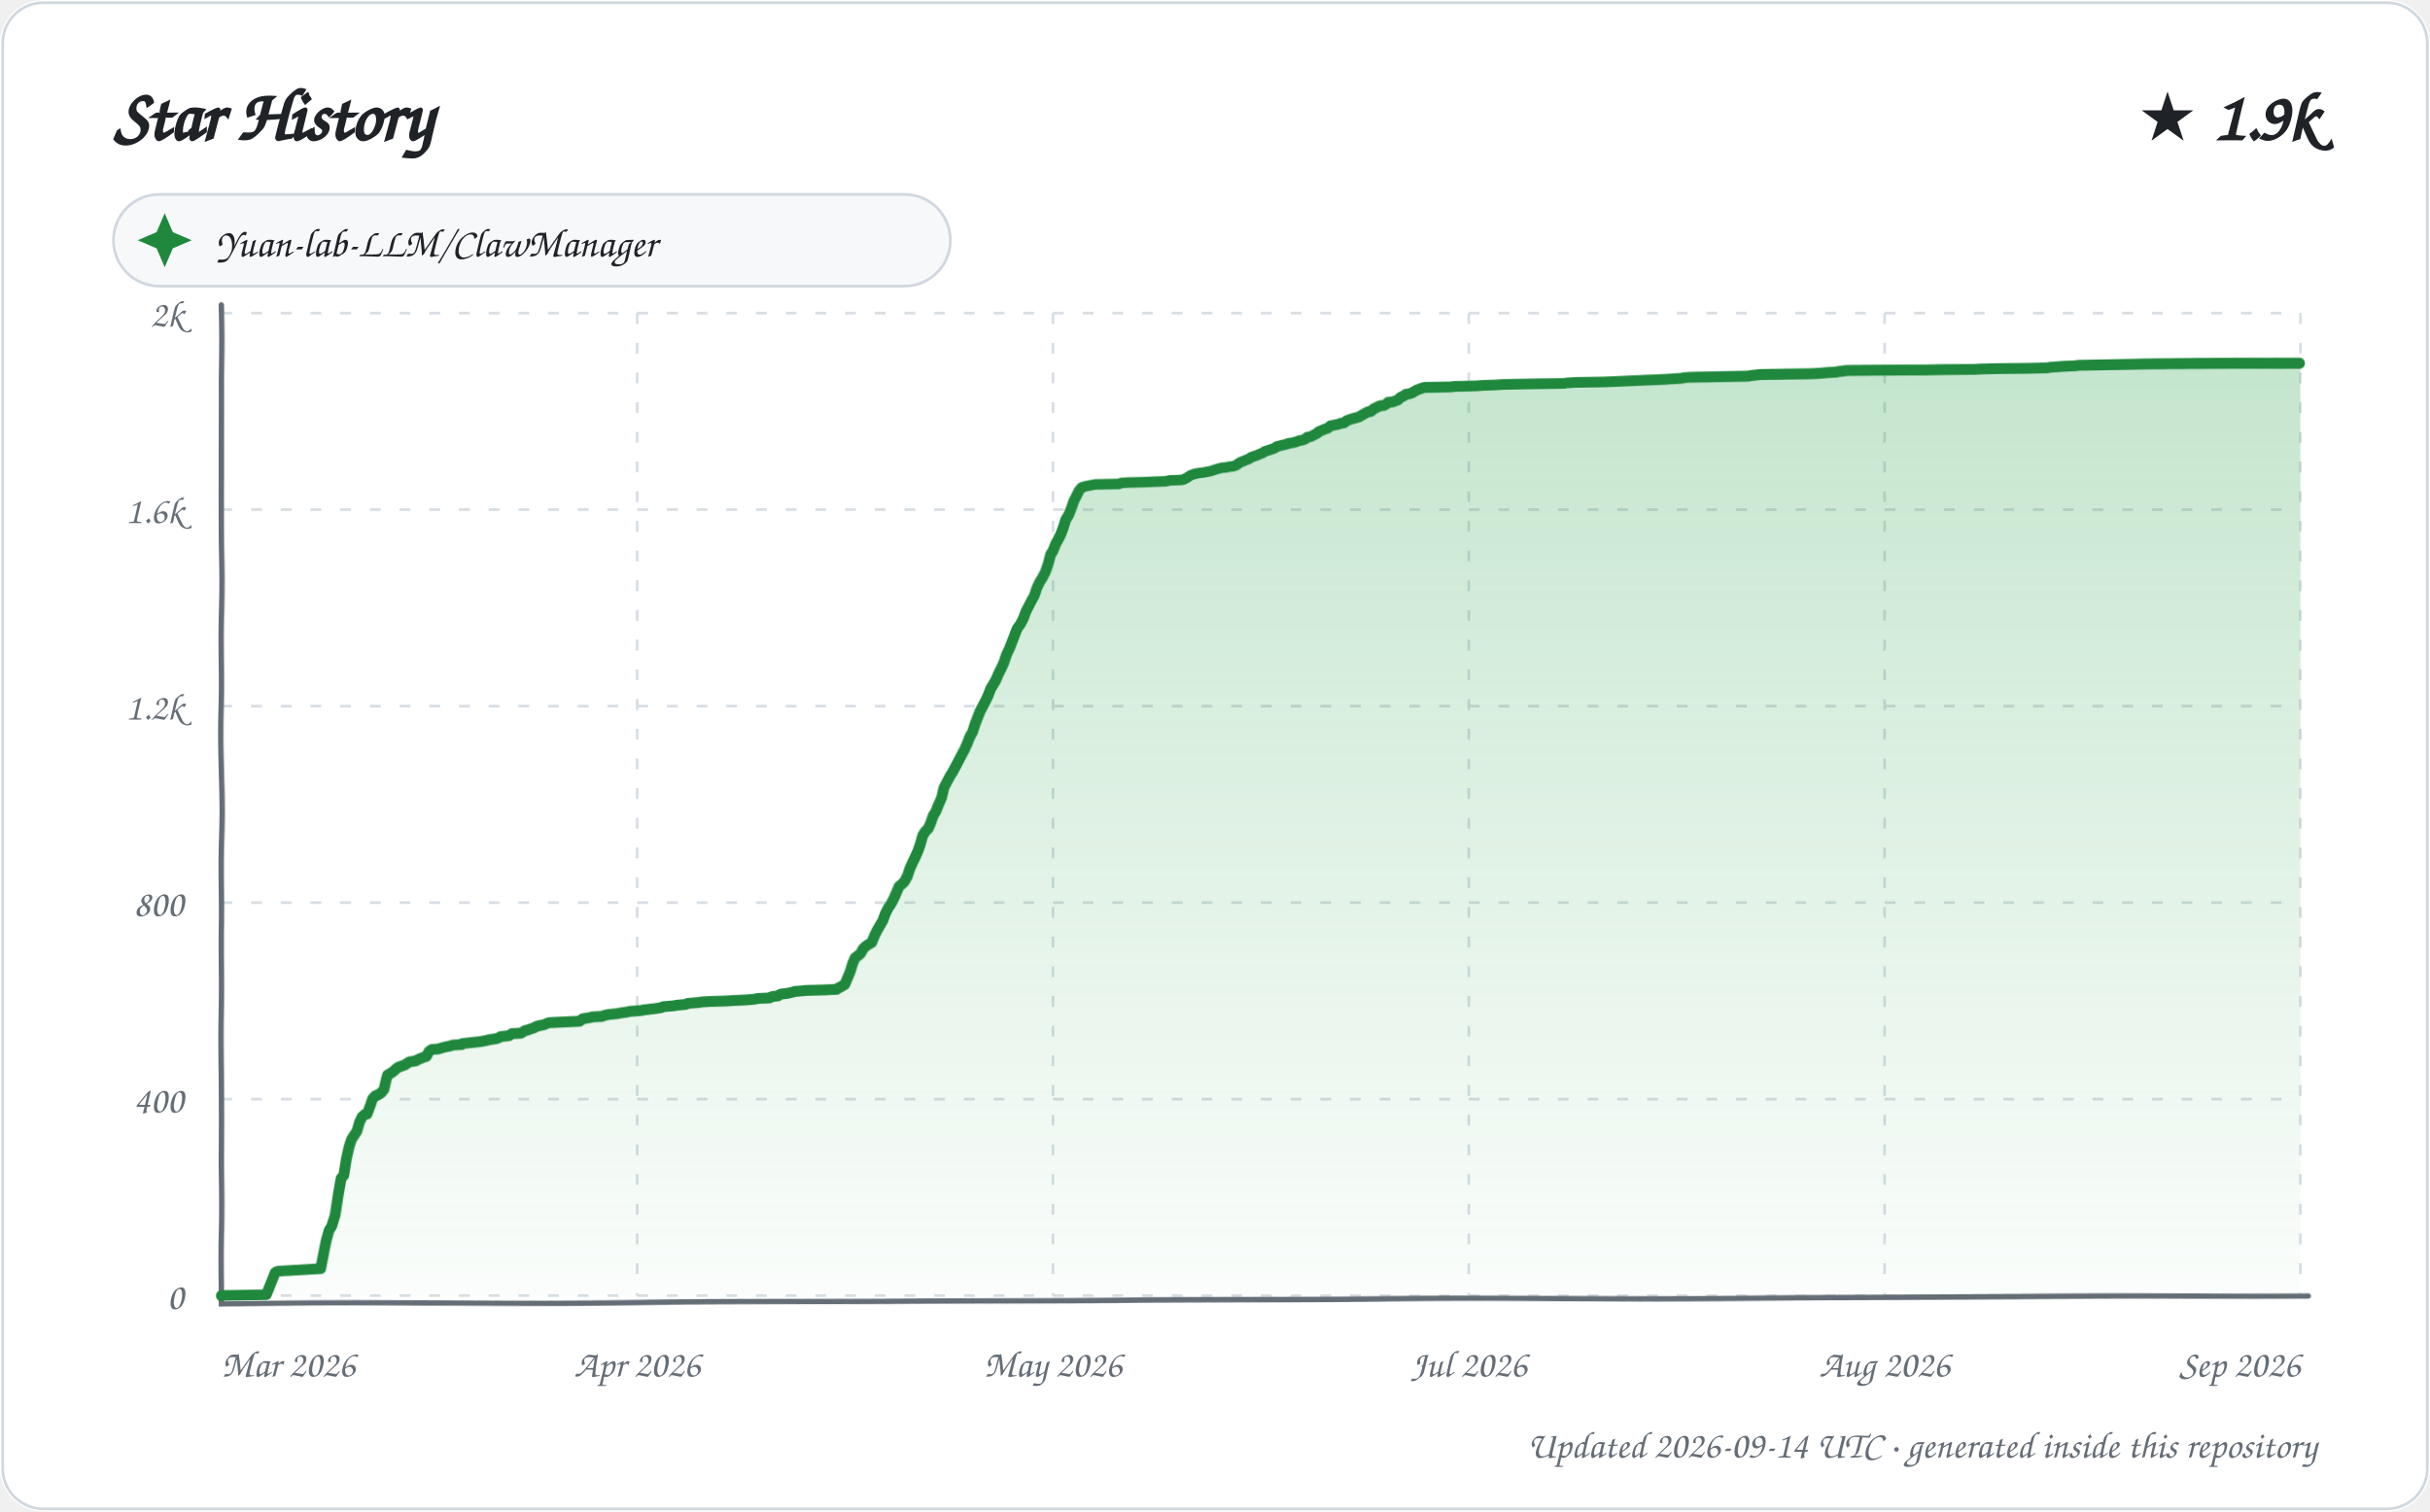
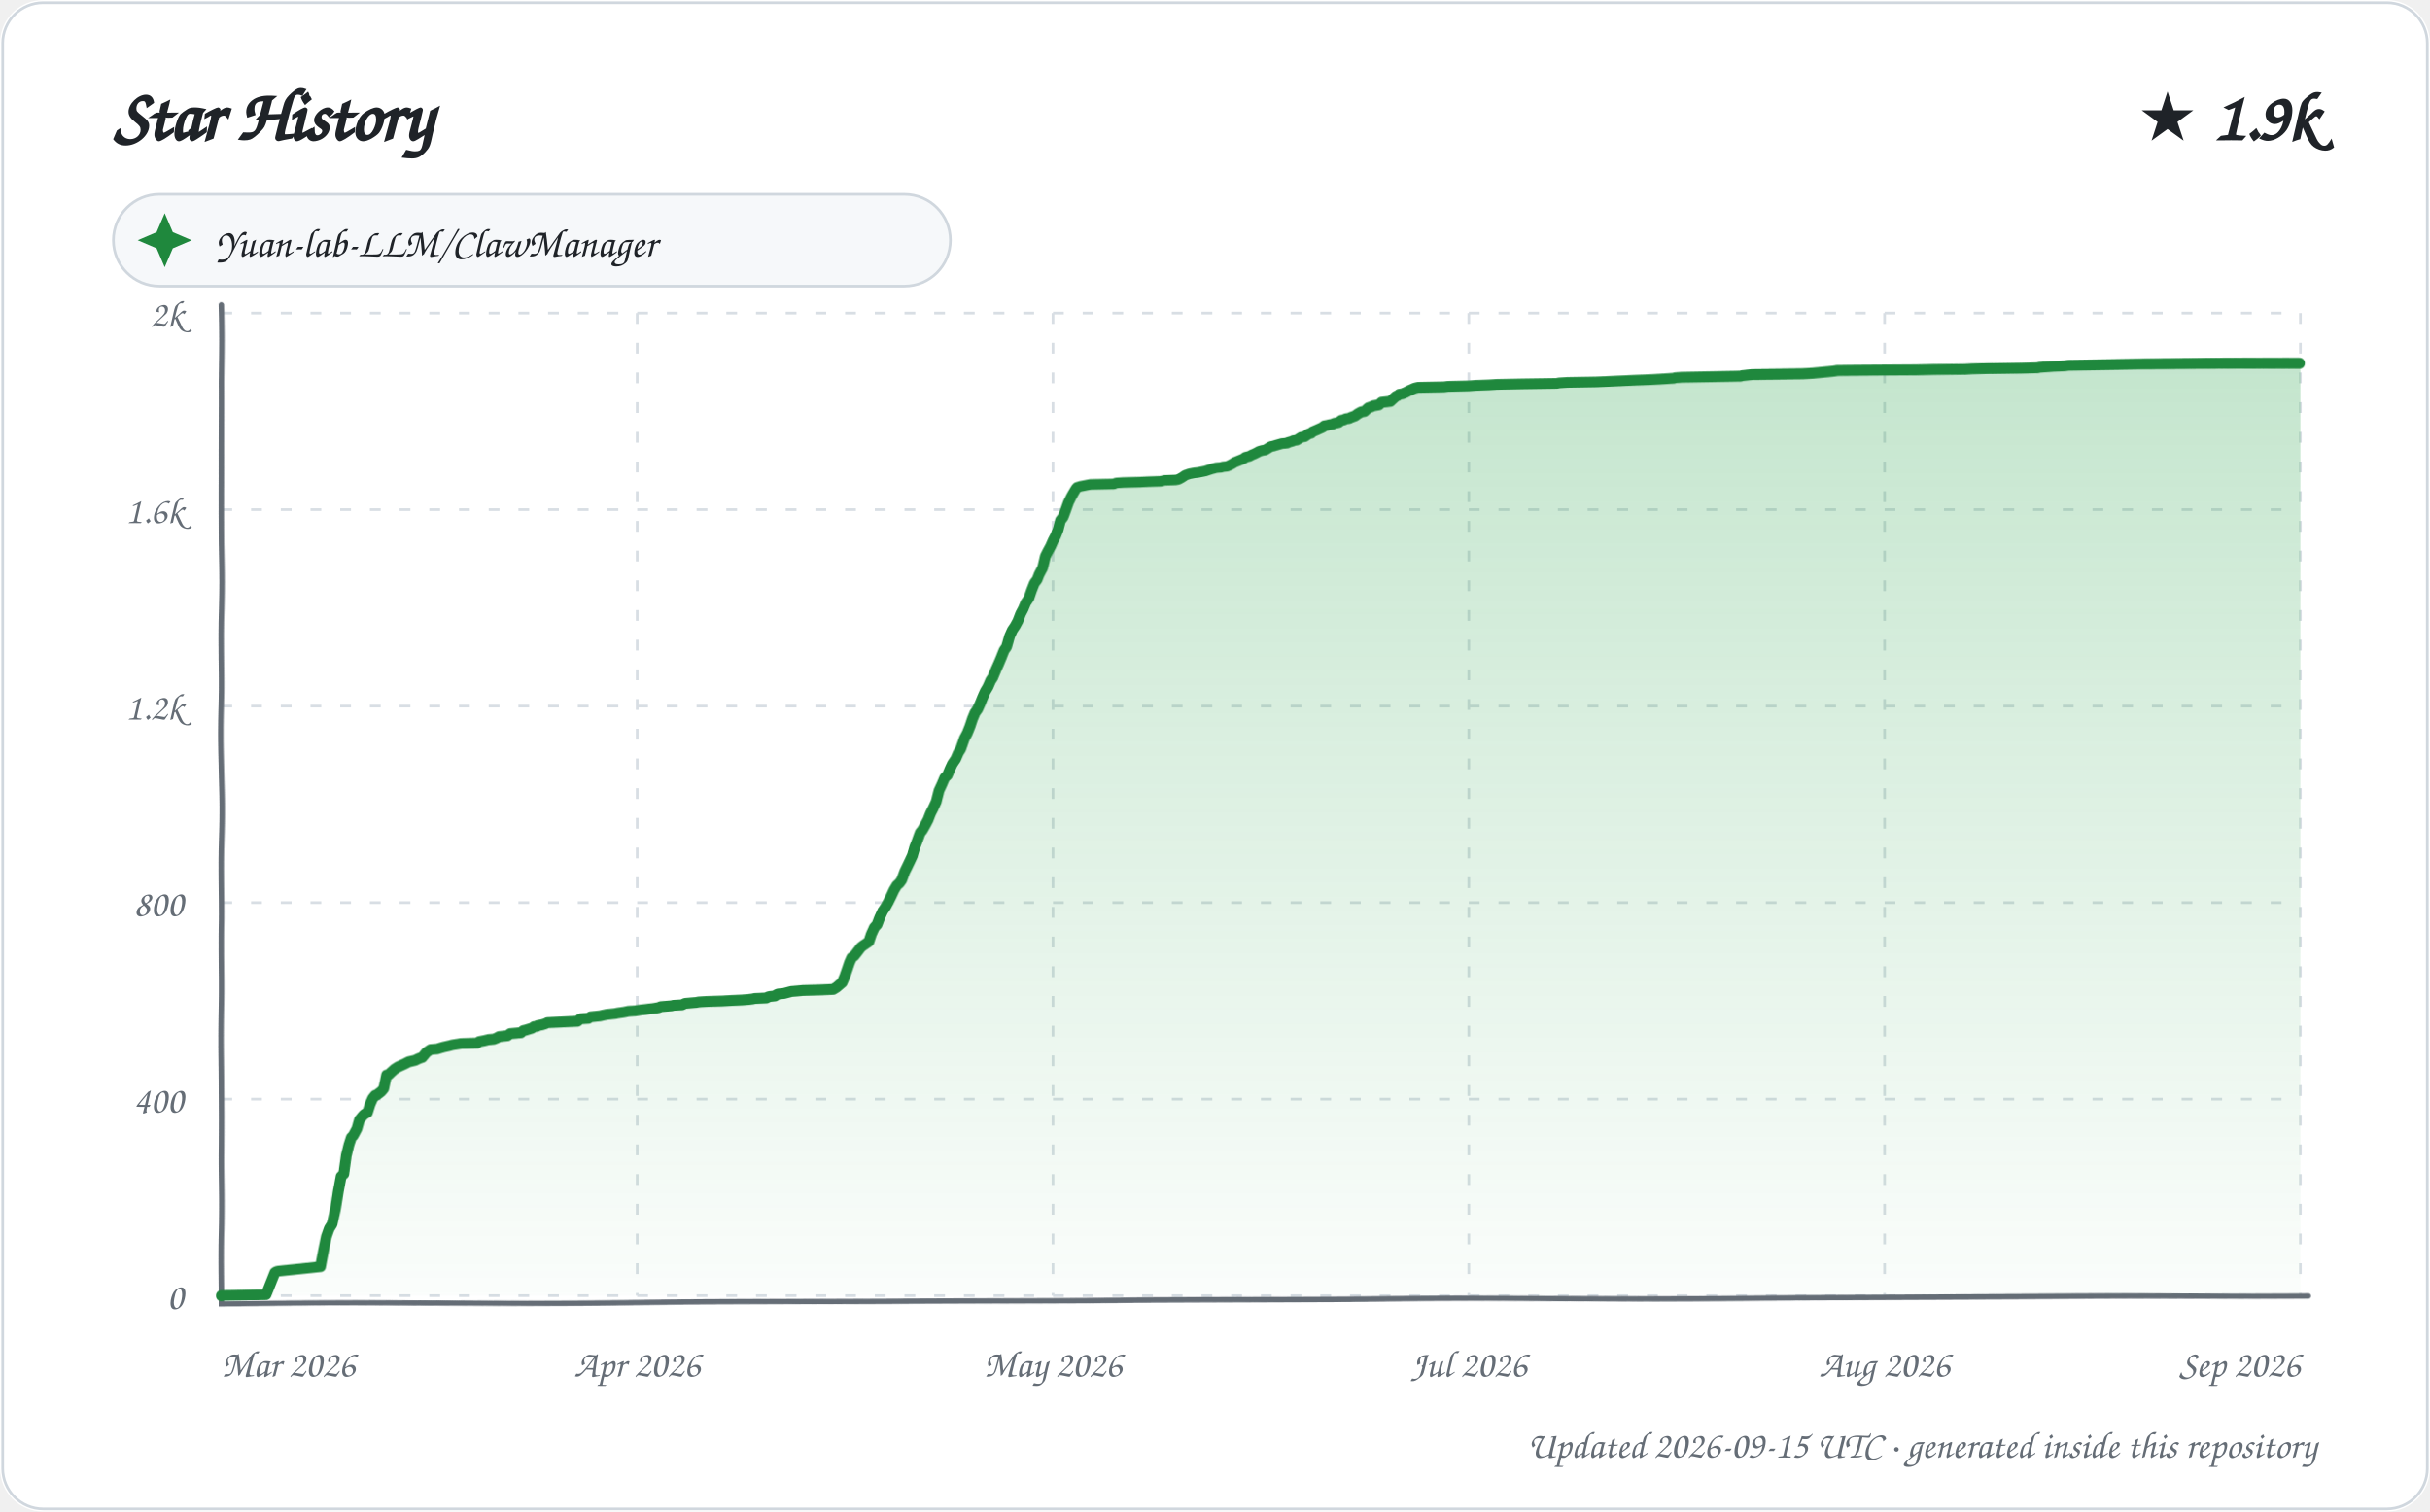
<svg xmlns="http://www.w3.org/2000/svg" width="900" height="560" viewBox="0 0 900 560" role="img" aria-labelledby="title description">
  <defs>
    <linearGradient id="area" x1="0" y1="0" x2="0" y2="1">
      <stop offset="0%" stop-color="#2da44e" stop-opacity="0.28" />
      <stop offset="100%" stop-color="#2da44e" stop-opacity="0.02" />
    </linearGradient>
    <filter id="sketch" x="-3%" y="-3%" width="106%" height="106%">
      <feTurbulence type="fractalNoise" baseFrequency="0.012 0.035" numOctaves="1" seed="23" result="noise" />
      <feDisplacementMap in="SourceGraphic" in2="noise" scale="1.35" xChannelSelector="R" yChannelSelector="G" />
    </filter>
    <style>
      text { font-family: "Comic Sans MS", "Segoe Print", "Bradley Hand", ui-rounded, cursive; fill: #1f2328; }
      .tick { font-size: 14px; fill: #656d76; }
      .empty { font-size: 21px; fill: #656d76; }
    </style>
  </defs>
  <rect width="900" height="560" rx="16" fill="#ffffff" />
  <rect x="1" y="1" width="898" height="558" rx="15" fill="none" stroke="#d0d7de" />
  <text x="42" y="52" font-size="27" font-weight="700">Star History</text>
  <text x="858" y="52" text-anchor="end" font-size="25" font-weight="700">★ 1.9k</text>
  <g transform="translate(42 72)">
    <rect width="310" height="34" rx="17" fill="#f6f8fa" stroke="#d0d7de" />
    <path d="M 19 7 L 22 14 L 29 17 L 22 20 L 19 27 L 16 20 L 9 17 L 16 14 Z" fill="#1f883d" />
    <text x="38" y="23" font-size="15">Yuan-lab-LLM/ClawManager</text>
  </g>
  <g>
    <path d="M 82 480.00 L 852 480.00" stroke="#d8dee4" stroke-width="1" stroke-dasharray="4 7" />
    <text x="68" y="485.00" text-anchor="end" class="tick">0</text>
    <path d="M 82 407.20 L 852 407.20" stroke="#d8dee4" stroke-width="1" stroke-dasharray="4 7" />
    <text x="68" y="412.20" text-anchor="end" class="tick">400</text>
    <path d="M 82 334.40 L 852 334.40" stroke="#d8dee4" stroke-width="1" stroke-dasharray="4 7" />
    <text x="68" y="339.40" text-anchor="end" class="tick">800</text>
    <path d="M 82 261.60 L 852 261.60" stroke="#d8dee4" stroke-width="1" stroke-dasharray="4 7" />
    <text x="68" y="266.60" text-anchor="end" class="tick">1.2k</text>
    <path d="M 82 188.80 L 852 188.80" stroke="#d8dee4" stroke-width="1" stroke-dasharray="4 7" />
    <text x="68" y="193.80" text-anchor="end" class="tick">1.6k</text>
    <path d="M 82 116.00 L 852 116.00" stroke="#d8dee4" stroke-width="1" stroke-dasharray="4 7" />
    <text x="68" y="121.00" text-anchor="end" class="tick">2k</text>
    <path d="M 82.00 116 L 82.00 480" stroke="#d8dee4" stroke-width="1" stroke-dasharray="4 7" />
    <text x="82.00" y="510" text-anchor="start" class="tick">Mar 2026</text>
    <path d="M 236.00 116 L 236.00 480" stroke="#d8dee4" stroke-width="1" stroke-dasharray="4 7" />
    <text x="236.00" y="510" text-anchor="middle" class="tick">Apr 2026</text>
    <path d="M 390.00 116 L 390.00 480" stroke="#d8dee4" stroke-width="1" stroke-dasharray="4 7" />
    <text x="390.00" y="510" text-anchor="middle" class="tick">May 2026</text>
    <path d="M 544.00 116 L 544.00 480" stroke="#d8dee4" stroke-width="1" stroke-dasharray="4 7" />
    <text x="544.00" y="510" text-anchor="middle" class="tick">Jul 2026</text>
    <path d="M 698.00 116 L 698.00 480" stroke="#d8dee4" stroke-width="1" stroke-dasharray="4 7" />
    <text x="698.00" y="510" text-anchor="middle" class="tick">Aug 2026</text>
    <path d="M 852.00 116 L 852.00 480" stroke="#d8dee4" stroke-width="1" stroke-dasharray="4 7" />
    <text x="852.00" y="510" text-anchor="end" class="tick">Sep 2026</text>
    <path d="M 82 113 L 82 483 L 855 480" fill="none" stroke="#656d76" stroke-width="2" stroke-linecap="round" filter="url(#sketch)" />
-     <path d="M 82.00 480.00 L 82.00 479.82 L 98.59 479.64 L 101.99 471.26 L 102.56 470.90 L 103.38 470.72 L 118.95 469.81 L 119.98 464.53 L 120.97 459.25 L 121.95 455.61 L 122.80 454.34 L 123.98 450.33 L 124.97 442.69 L 126.00 436.68 L 126.97 435.59 L 127.98 429.40 L 128.97 425.04 L 129.93 422.12 L 130.87 420.67 L 131.99 419.03 L 132.95 415.75 L 133.91 413.75 L 134.97 412.84 L 135.82 412.66 L 136.98 409.57 L 137.77 407.20 L 138.73 406.11 L 139.64 405.74 L 140.92 405.02 L 141.99 403.74 L 142.87 399.92 L 143.27 398.46 L 144.84 397.55 L 145.80 396.83 L 146.55 396.10 L 147.38 395.55 L 149.90 394.64 L 150.92 393.91 L 151.64 393.55 L 153.92 393.19 L 154.45 392.82 L 155.72 392.28 L 156.69 391.91 L 157.82 391.55 L 158.79 389.73 L 159.85 389.00 L 162.27 388.82 L 163.43 388.45 L 164.72 388.09 L 166.56 387.73 L 167.77 387.36 L 170.97 387.18 L 171.16 386.82 L 177.95 386.09 L 179.90 385.72 L 181.38 385.36 L 183.83 385.00 L 184.83 384.63 L 185.35 384.27 L 188.56 383.90 L 189.51 383.18 L 192.94 382.99 L 193.86 382.45 L 194.38 382.08 L 195.21 381.90 L 197.89 380.99 L 198.40 380.63 L 199.69 380.26 L 201.50 379.90 L 202.79 379.35 L 203.43 379.17 L 214.62 378.63 L 215.87 377.72 L 218.96 377.17 L 219.55 376.99 L 222.93 376.81 L 223.81 376.44 L 225.45 376.08 L 228.74 375.71 L 229.53 375.53 L 231.95 375.17 L 233.64 374.80 L 236.16 374.62 L 237.90 374.44 L 238.29 374.26 L 239.93 374.08 L 241.27 373.89 L 242.78 373.71 L 244.86 373.35 L 245.69 372.98 L 249.70 372.62 L 250.41 372.44 L 253.99 372.07 L 254.68 371.71 L 258.78 371.35 L 259.78 371.16 L 262.67 370.98 L 268.44 370.80 L 271.48 370.62 L 275.66 370.44 L 278.14 370.25 L 279.71 370.07 L 280.44 369.89 L 284.80 369.71 L 285.44 369.34 L 286.14 369.16 L 287.97 368.98 L 288.75 368.43 L 289.31 368.25 L 291.30 368.07 L 293.71 367.52 L 294.17 367.34 L 296.42 367.16 L 298.47 366.98 L 305.43 366.80 L 309.82 366.61 L 310.56 366.07 L 311.06 365.89 L 312.95 364.79 L 313.93 362.61 L 315.00 360.24 L 315.98 357.15 L 316.93 354.97 L 317.93 354.24 L 318.97 353.33 L 319.94 351.51 L 320.91 350.60 L 321.74 350.05 L 323.00 349.32 L 323.98 346.78 L 324.92 344.77 L 325.94 342.95 L 326.98 341.13 L 327.93 338.40 L 328.98 336.22 L 329.83 334.95 L 330.94 332.76 L 331.92 330.40 L 332.81 328.21 L 333.92 327.30 L 334.82 326.39 L 335.93 324.39 L 336.94 321.48 L 338.00 319.29 L 338.85 317.66 L 339.98 315.29 L 340.93 312.74 L 341.88 309.65 L 342.97 308.01 L 343.95 307.10 L 344.82 305.28 L 345.94 302.19 L 346.87 300.73 L 347.89 298.18 L 348.97 295.63 L 349.80 291.81 L 350.99 289.45 L 351.91 287.63 L 352.92 285.99 L 353.96 283.99 L 354.90 282.17 L 355.96 279.98 L 356.92 278.16 L 357.96 275.80 L 358.90 273.25 L 359.98 271.25 L 360.91 268.33 L 361.98 265.60 L 362.88 263.42 L 363.87 261.60 L 364.95 259.60 L 365.94 257.60 L 366.96 255.05 L 367.87 253.59 L 368.87 251.95 L 369.93 249.59 L 370.87 247.77 L 371.98 245.40 L 372.94 242.49 L 373.90 240.49 L 374.93 237.76 L 376.00 234.85 L 376.79 232.84 L 377.84 231.39 L 378.98 229.20 L 379.91 226.66 L 380.97 224.47 L 381.88 222.65 L 382.99 220.65 L 383.91 217.74 L 384.91 215.55 L 385.92 213.92 L 386.96 211.91 L 387.93 209.18 L 388.98 205.36 L 389.83 204.09 L 390.87 201.54 L 391.84 199.90 L 392.90 197.90 L 393.92 195.35 L 394.77 192.80 L 395.92 190.98 L 396.83 188.80 L 397.86 185.89 L 398.70 184.25 L 399.84 181.88 L 400.80 180.79 L 401.98 180.43 L 405.69 179.70 L 414.54 179.52 L 415.34 179.15 L 417.99 178.97 L 424.16 178.79 L 427.31 178.61 L 431.98 178.43 L 433.52 178.06 L 437.67 177.88 L 438.63 177.70 L 439.96 176.97 L 440.75 176.42 L 441.25 176.06 L 442.81 175.51 L 444.62 175.15 L 446.15 174.97 L 448.74 174.42 L 450.86 173.69 L 452.81 173.15 L 454.78 172.97 L 455.16 172.78 L 456.86 172.60 L 457.97 172.24 L 459.00 171.51 L 459.48 171.15 L 461.64 170.24 L 462.95 169.69 L 463.63 169.14 L 464.21 168.96 L 465.77 168.42 L 466.97 167.87 L 467.90 167.51 L 468.65 166.96 L 469.84 166.60 L 471.97 165.87 L 472.93 165.32 L 473.06 165.14 L 474.56 164.78 L 476.88 164.23 L 477.10 164.05 L 479.26 163.68 L 480.47 163.32 L 481.36 162.96 L 482.63 162.77 L 483.75 162.23 L 484.33 161.68 L 485.54 161.50 L 486.95 160.77 L 487.97 160.23 L 488.48 159.68 L 489.81 159.13 L 490.61 158.77 L 491.78 158.41 L 492.86 157.50 L 493.96 157.31 L 494.66 157.13 L 495.72 156.95 L 496.57 156.59 L 497.88 156.40 L 498.79 155.68 L 499.16 155.49 L 500.78 154.95 L 502.81 154.40 L 503.45 154.22 L 504.98 153.31 L 505.63 152.95 L 506.68 152.40 L 507.78 152.22 L 508.81 151.31 L 509.95 150.76 L 510.68 150.40 L 511.04 150.22 L 512.61 150.03 L 513.84 149.31 L 514.13 148.94 L 515.87 148.76 L 517.79 148.03 L 518.70 147.12 L 519.87 146.58 L 520.63 146.03 L 521.79 145.85 L 522.95 145.48 L 523.80 144.94 L 524.81 144.39 L 525.36 144.21 L 526.79 143.66 L 527.65 143.48 L 537.20 143.30 L 538.64 143.12 L 546.41 142.94 L 548.97 142.75 L 553.90 142.57 L 556.84 142.39 L 566.42 142.21 L 579.23 142.03 L 580.29 141.84 L 583.25 141.66 L 593.92 141.48 L 598.12 141.30 L 601.83 141.12 L 609.60 140.75 L 614.10 140.57 L 617.37 140.39 L 622.99 140.02 L 623.45 139.84 L 625.86 139.66 L 636.63 139.48 L 647.69 139.30 L 648.46 139.11 L 651.97 138.75 L 671.06 138.57 L 674.72 138.39 L 676.86 138.20 L 680.40 138.02 L 681.01 137.84 L 682.87 137.66 L 683.93 137.48 L 713.42 137.29 L 719.90 137.11 L 731.45 136.93 L 734.13 136.75 L 740.11 136.57 L 752.29 136.38 L 758.47 136.20 L 759.23 136.02 L 761.72 135.84 L 764.22 135.66 L 768.64 135.47 L 770.03 135.29 L 782.83 135.11 L 795.57 134.93 L 851.79 134.75 L 852.00 134.75 L 852.00 480.00 L 82.00 480.00 Z" fill="url(#area)" />
-     <path d="M 82.00 480.00 L 82.00 479.82 L 98.59 479.64 L 101.99 471.26 L 102.56 470.90 L 103.38 470.72 L 118.95 469.81 L 119.98 464.53 L 120.97 459.25 L 121.95 455.61 L 122.80 454.34 L 123.98 450.33 L 124.97 442.69 L 126.00 436.68 L 126.97 435.59 L 127.98 429.40 L 128.97 425.04 L 129.93 422.12 L 130.87 420.67 L 131.99 419.03 L 132.95 415.75 L 133.91 413.75 L 134.97 412.84 L 135.82 412.66 L 136.98 409.57 L 137.77 407.20 L 138.73 406.11 L 139.64 405.74 L 140.92 405.02 L 141.99 403.74 L 142.87 399.92 L 143.27 398.46 L 144.84 397.55 L 145.80 396.83 L 146.55 396.10 L 147.38 395.55 L 149.90 394.64 L 150.92 393.91 L 151.64 393.55 L 153.92 393.19 L 154.45 392.82 L 155.72 392.28 L 156.69 391.91 L 157.82 391.55 L 158.79 389.73 L 159.85 389.00 L 162.27 388.82 L 163.43 388.45 L 164.72 388.09 L 166.56 387.73 L 167.77 387.36 L 170.97 387.18 L 171.16 386.82 L 177.95 386.09 L 179.90 385.72 L 181.38 385.36 L 183.83 385.00 L 184.83 384.63 L 185.35 384.27 L 188.56 383.90 L 189.51 383.18 L 192.94 382.99 L 193.86 382.45 L 194.38 382.08 L 195.21 381.90 L 197.89 380.99 L 198.40 380.63 L 199.69 380.26 L 201.50 379.90 L 202.79 379.35 L 203.43 379.17 L 214.62 378.63 L 215.87 377.72 L 218.96 377.17 L 219.55 376.99 L 222.93 376.81 L 223.81 376.44 L 225.45 376.08 L 228.74 375.71 L 229.53 375.53 L 231.95 375.17 L 233.64 374.80 L 236.16 374.62 L 237.90 374.44 L 238.29 374.26 L 239.93 374.08 L 241.27 373.89 L 242.78 373.71 L 244.86 373.35 L 245.69 372.98 L 249.70 372.62 L 250.41 372.44 L 253.99 372.07 L 254.68 371.71 L 258.78 371.35 L 259.78 371.16 L 262.67 370.98 L 268.44 370.80 L 271.48 370.62 L 275.66 370.44 L 278.14 370.25 L 279.71 370.07 L 280.44 369.89 L 284.80 369.71 L 285.44 369.34 L 286.14 369.16 L 287.97 368.98 L 288.75 368.43 L 289.31 368.25 L 291.30 368.07 L 293.71 367.52 L 294.17 367.34 L 296.42 367.16 L 298.47 366.98 L 305.43 366.80 L 309.82 366.61 L 310.56 366.07 L 311.06 365.89 L 312.95 364.79 L 313.93 362.61 L 315.00 360.24 L 315.98 357.15 L 316.93 354.97 L 317.93 354.24 L 318.97 353.33 L 319.94 351.51 L 320.91 350.60 L 321.74 350.05 L 323.00 349.32 L 323.98 346.78 L 324.92 344.77 L 325.94 342.95 L 326.98 341.13 L 327.93 338.40 L 328.98 336.22 L 329.83 334.95 L 330.94 332.76 L 331.92 330.40 L 332.81 328.21 L 333.92 327.30 L 334.82 326.39 L 335.93 324.39 L 336.94 321.48 L 338.00 319.29 L 338.85 317.66 L 339.98 315.29 L 340.93 312.74 L 341.88 309.65 L 342.97 308.01 L 343.95 307.10 L 344.82 305.28 L 345.94 302.19 L 346.87 300.73 L 347.89 298.18 L 348.97 295.63 L 349.80 291.81 L 350.99 289.45 L 351.91 287.63 L 352.92 285.99 L 353.96 283.99 L 354.90 282.17 L 355.96 279.98 L 356.92 278.16 L 357.96 275.80 L 358.90 273.25 L 359.98 271.25 L 360.91 268.33 L 361.98 265.60 L 362.88 263.42 L 363.87 261.60 L 364.95 259.60 L 365.94 257.60 L 366.96 255.05 L 367.87 253.59 L 368.87 251.95 L 369.93 249.59 L 370.87 247.77 L 371.98 245.40 L 372.94 242.49 L 373.90 240.49 L 374.93 237.76 L 376.00 234.85 L 376.79 232.84 L 377.84 231.39 L 378.98 229.20 L 379.91 226.66 L 380.97 224.47 L 381.88 222.65 L 382.99 220.65 L 383.91 217.74 L 384.91 215.55 L 385.92 213.92 L 386.96 211.91 L 387.93 209.18 L 388.98 205.36 L 389.83 204.09 L 390.87 201.54 L 391.84 199.90 L 392.90 197.90 L 393.92 195.35 L 394.77 192.80 L 395.92 190.98 L 396.83 188.80 L 397.86 185.89 L 398.70 184.25 L 399.84 181.88 L 400.80 180.79 L 401.98 180.43 L 405.69 179.70 L 414.54 179.52 L 415.34 179.15 L 417.99 178.97 L 424.16 178.79 L 427.31 178.61 L 431.98 178.43 L 433.52 178.06 L 437.67 177.88 L 438.63 177.70 L 439.96 176.97 L 440.75 176.42 L 441.25 176.06 L 442.81 175.51 L 444.62 175.15 L 446.15 174.97 L 448.74 174.42 L 450.86 173.69 L 452.81 173.15 L 454.78 172.97 L 455.16 172.78 L 456.86 172.60 L 457.97 172.24 L 459.00 171.51 L 459.48 171.15 L 461.64 170.24 L 462.95 169.69 L 463.63 169.14 L 464.21 168.96 L 465.77 168.42 L 466.97 167.87 L 467.90 167.51 L 468.65 166.96 L 469.84 166.60 L 471.97 165.87 L 472.93 165.32 L 473.06 165.14 L 474.56 164.78 L 476.88 164.23 L 477.10 164.05 L 479.26 163.68 L 480.47 163.32 L 481.36 162.96 L 482.63 162.77 L 483.75 162.23 L 484.33 161.68 L 485.54 161.50 L 486.95 160.77 L 487.97 160.23 L 488.48 159.68 L 489.81 159.13 L 490.61 158.77 L 491.78 158.41 L 492.86 157.50 L 493.96 157.31 L 494.66 157.13 L 495.72 156.95 L 496.57 156.59 L 497.88 156.40 L 498.79 155.68 L 499.16 155.49 L 500.78 154.95 L 502.81 154.40 L 503.45 154.22 L 504.98 153.31 L 505.63 152.95 L 506.68 152.40 L 507.78 152.22 L 508.81 151.31 L 509.95 150.76 L 510.68 150.40 L 511.04 150.22 L 512.61 150.03 L 513.84 149.31 L 514.13 148.94 L 515.87 148.76 L 517.79 148.03 L 518.70 147.12 L 519.87 146.58 L 520.63 146.03 L 521.79 145.85 L 522.95 145.48 L 523.80 144.94 L 524.81 144.39 L 525.36 144.21 L 526.79 143.66 L 527.65 143.48 L 537.20 143.30 L 538.64 143.12 L 546.41 142.94 L 548.97 142.75 L 553.90 142.57 L 556.84 142.39 L 566.42 142.21 L 579.23 142.03 L 580.29 141.84 L 583.25 141.66 L 593.92 141.48 L 598.12 141.30 L 601.83 141.12 L 609.60 140.75 L 614.10 140.57 L 617.37 140.39 L 622.99 140.02 L 623.45 139.84 L 625.86 139.66 L 636.63 139.48 L 647.69 139.30 L 648.46 139.11 L 651.97 138.75 L 671.06 138.57 L 674.72 138.39 L 676.86 138.20 L 680.40 138.02 L 681.01 137.84 L 682.87 137.66 L 683.93 137.48 L 713.42 137.29 L 719.90 137.11 L 731.45 136.93 L 734.13 136.75 L 740.11 136.57 L 752.29 136.38 L 758.47 136.20 L 759.23 136.02 L 761.72 135.84 L 764.22 135.66 L 768.64 135.47 L 770.03 135.29 L 782.83 135.11 L 795.57 134.93 L 851.79 134.75 L 852.00 134.75" fill="none" stroke="#1f883d" stroke-width="4" stroke-linecap="round" stroke-linejoin="round" filter="url(#sketch)" />
+     <path d="M 82.00 480.00 L 82.00 479.82 L 98.50 479.64 L 101.88 471.26 L 102.44 470.90 L 103.26 470.72 L 118.87 469.08 L 120.00 463.07 L 120.96 457.98 L 121.96 455.07 L 122.99 453.43 L 124.00 448.33 L 124.94 441.78 L 126.00 435.96 L 126.98 435.05 L 127.97 428.13 L 128.97 424.13 L 129.87 421.40 L 130.60 420.67 L 131.99 418.12 L 132.94 414.84 L 133.99 413.57 L 134.67 412.84 L 135.96 412.11 L 136.94 409.02 L 137.82 407.02 L 138.71 405.93 L 139.33 405.74 L 141.00 404.47 L 141.92 403.38 L 142.93 398.46 L 143.73 398.28 L 144.49 397.55 L 145.92 396.28 L 146.82 395.73 L 147.02 395.55 L 149.82 394.28 L 150.54 393.91 L 151.26 393.55 L 153.65 393.00 L 154.74 392.46 L 155.68 392.09 L 156.28 391.91 L 157.82 390.09 L 158.85 389.36 L 159.42 389.00 L 161.82 388.82 L 162.98 388.45 L 163.63 388.27 L 164.26 388.09 L 166.69 387.54 L 167.30 387.36 L 170.67 386.82 L 176.76 386.63 L 177.42 386.09 L 179.36 385.72 L 180.83 385.36 L 182.84 385.18 L 183.81 384.81 L 184.78 384.27 L 187.97 383.90 L 188.91 383.18 L 192.95 382.81 L 193.76 382.08 L 194.58 381.90 L 196.98 381.17 L 197.76 380.63 L 198.97 380.45 L 199.04 380.26 L 200.84 379.90 L 201.99 379.54 L 202.76 379.17 L 213.89 378.63 L 214.81 377.90 L 215.14 377.72 L 217.96 377.53 L 218.79 376.99 L 222.28 376.62 L 223.02 376.44 L 224.66 376.08 L 227.93 375.71 L 228.71 375.53 L 231.12 375.17 L 232.81 374.80 L 235.30 374.62 L 237.42 374.26 L 239.05 374.08 L 240.39 373.89 L 241.89 373.71 L 243.96 373.35 L 244.78 372.98 L 248.78 372.62 L 249.48 372.44 L 252.58 372.26 L 253.73 371.71 L 257.80 371.35 L 258.79 371.16 L 261.68 370.98 L 267.41 370.80 L 270.44 370.62 L 274.59 370.44 L 277.05 370.25 L 278.61 370.07 L 279.34 369.89 L 283.68 369.71 L 284.31 369.34 L 285.02 369.16 L 286.84 368.98 L 287.60 368.43 L 288.17 368.25 L 290.14 368.07 L 293.00 367.34 L 295.24 367.16 L 297.28 366.98 L 304.20 366.80 L 308.56 366.61 L 309.79 365.89 L 312.00 364.07 L 312.99 361.88 L 314.00 359.15 L 314.83 356.79 L 315.63 354.97 L 316.62 354.24 L 317.89 352.60 L 318.98 351.14 L 319.86 350.42 L 320.69 349.87 L 321.96 348.96 L 322.80 346.23 L 323.92 343.68 L 324.89 342.59 L 325.87 339.86 L 326.92 337.49 L 327.98 335.86 L 328.84 334.22 L 329.96 331.85 L 330.92 329.67 L 331.99 327.85 L 332.99 326.94 L 333.79 325.85 L 334.96 322.75 L 335.99 320.75 L 336.91 318.93 L 337.90 316.93 L 338.79 314.02 L 339.85 311.47 L 340.99 308.56 L 341.79 307.65 L 342.98 305.64 L 343.98 303.82 L 344.91 301.46 L 345.93 299.46 L 347.00 297.09 L 347.99 292.90 L 348.88 290.90 L 349.99 288.17 L 350.95 287.26 L 351.90 284.90 L 352.73 283.08 L 353.93 281.26 L 354.82 279.07 L 355.68 277.62 L 356.94 273.79 L 357.99 271.79 L 359.00 269.24 L 359.92 266.51 L 360.93 264.15 L 361.97 262.69 L 362.99 260.51 L 363.89 258.32 L 364.89 256.14 L 365.99 254.32 L 366.97 252.14 L 367.83 250.86 L 369.00 248.13 L 370.00 245.95 L 370.93 243.76 L 371.99 241.03 L 372.88 239.76 L 373.96 235.76 L 374.92 233.57 L 375.99 231.93 L 376.96 230.11 L 377.99 227.38 L 378.93 225.56 L 379.89 223.20 L 381.00 221.56 L 381.94 218.65 L 382.98 215.92 L 383.96 214.64 L 384.73 212.64 L 385.98 210.28 L 386.99 206.09 L 387.84 204.45 L 388.97 202.45 L 389.99 200.27 L 390.99 198.45 L 391.92 196.26 L 392.83 192.99 L 393.87 191.71 L 394.81 189.35 L 395.87 186.43 L 396.95 184.25 L 397.95 182.43 L 398.71 181.16 L 399.04 180.79 L 400.21 180.43 L 403.90 179.70 L 412.70 179.52 L 413.50 179.15 L 416.14 178.97 L 422.27 178.79 L 425.41 178.61 L 430.04 178.43 L 431.58 178.06 L 435.71 177.88 L 436.66 177.70 L 437.98 176.97 L 438.77 176.42 L 439.26 176.06 L 440.81 175.51 L 442.61 175.15 L 444.14 174.97 L 446.72 174.42 L 448.82 173.69 L 450.76 173.15 L 452.72 172.97 L 453.10 172.78 L 454.79 172.60 L 455.94 172.06 L 456.91 171.51 L 457.39 171.15 L 459.99 170.05 L 460.84 169.69 L 461.52 169.14 L 462.98 168.78 L 463.98 168.23 L 464.85 167.87 L 465.92 167.32 L 466.51 166.96 L 467.70 166.60 L 468.87 166.41 L 469.98 165.69 L 470.90 165.14 L 471.84 164.96 L 472.39 164.78 L 474.92 164.05 L 476.90 163.87 L 477.07 163.68 L 478.94 163.14 L 479.15 162.96 L 480.41 162.77 L 481.84 161.86 L 482.11 161.68 L 483.31 161.50 L 484.88 160.41 L 485.72 160.23 L 486.23 159.68 L 487.56 159.13 L 488.36 158.77 L 489.98 158.04 L 490.59 157.50 L 491.68 157.31 L 492.38 157.13 L 493.44 156.95 L 494.28 156.59 L 495.89 156.22 L 496.86 155.49 L 497.83 155.31 L 498.47 154.95 L 499.73 154.77 L 500.49 154.40 L 501.99 153.86 L 502.96 153.13 L 503.95 152.58 L 504.33 152.40 L 505.43 152.22 L 506.84 150.94 L 507.93 150.58 L 508.67 150.22 L 510.75 149.85 L 511.74 148.94 L 513.47 148.76 L 515.00 148.58 L 515.98 147.67 L 516.99 146.76 L 517.83 146.39 L 518.21 146.03 L 519.36 145.85 L 520.69 145.30 L 521.65 144.76 L 522.91 144.21 L 523.68 143.85 L 524.33 143.66 L 525.19 143.48 L 534.69 143.30 L 536.12 143.12 L 543.85 142.94 L 546.39 142.75 L 551.30 142.57 L 554.22 142.39 L 563.74 142.21 L 576.48 142.03 L 577.53 141.84 L 580.48 141.66 L 591.10 141.48 L 595.27 141.30 L 598.95 141.12 L 606.69 140.75 L 611.16 140.57 L 614.42 140.39 L 620.00 140.02 L 620.46 139.84 L 622.86 139.66 L 633.56 139.48 L 644.57 139.30 L 645.33 139.11 L 648.82 138.75 L 667.81 138.57 L 671.45 138.39 L 673.57 138.20 L 677.70 137.84 L 679.55 137.66 L 680.60 137.48 L 709.93 137.29 L 716.38 137.11 L 727.86 136.93 L 730.52 136.75 L 736.48 136.57 L 748.59 136.38 L 754.73 136.20 L 755.49 136.02 L 757.96 135.84 L 760.45 135.66 L 764.85 135.47 L 766.23 135.29 L 778.95 135.11 L 791.63 134.93 L 847.54 134.75 L 852.00 134.75 L 852.00 480.00 L 82.00 480.00 Z" fill="url(#area)" />
+     <path d="M 82.00 480.00 L 82.00 479.82 L 98.50 479.64 L 101.88 471.26 L 102.44 470.90 L 103.26 470.72 L 118.87 469.08 L 120.00 463.07 L 120.96 457.98 L 121.96 455.07 L 122.99 453.43 L 124.00 448.33 L 124.94 441.78 L 126.00 435.96 L 126.98 435.05 L 127.97 428.13 L 128.97 424.13 L 129.87 421.40 L 130.60 420.67 L 131.99 418.12 L 132.94 414.84 L 133.99 413.57 L 134.67 412.84 L 135.96 412.11 L 136.94 409.02 L 137.82 407.02 L 138.71 405.93 L 139.33 405.74 L 141.00 404.47 L 141.92 403.38 L 142.93 398.46 L 143.73 398.28 L 144.49 397.55 L 145.92 396.28 L 146.82 395.73 L 147.02 395.55 L 149.82 394.28 L 150.54 393.91 L 151.26 393.55 L 153.65 393.00 L 154.74 392.46 L 155.68 392.09 L 156.28 391.91 L 157.82 390.09 L 158.85 389.36 L 159.42 389.00 L 161.82 388.82 L 162.98 388.45 L 163.63 388.27 L 164.26 388.09 L 166.69 387.54 L 167.30 387.36 L 170.67 386.82 L 176.76 386.63 L 177.42 386.09 L 179.36 385.72 L 180.83 385.36 L 182.84 385.18 L 183.81 384.81 L 184.78 384.27 L 187.97 383.90 L 188.91 383.18 L 192.95 382.81 L 193.76 382.08 L 194.58 381.90 L 196.98 381.17 L 197.76 380.63 L 198.97 380.45 L 199.04 380.26 L 200.84 379.90 L 201.99 379.54 L 202.76 379.17 L 213.89 378.63 L 214.81 377.90 L 215.14 377.72 L 217.96 377.53 L 218.79 376.99 L 222.28 376.62 L 223.02 376.44 L 224.66 376.08 L 227.93 375.71 L 228.71 375.53 L 231.12 375.17 L 232.81 374.80 L 235.30 374.62 L 237.42 374.26 L 239.05 374.08 L 240.39 373.89 L 241.89 373.71 L 243.96 373.35 L 244.78 372.98 L 248.78 372.62 L 249.48 372.44 L 252.58 372.26 L 253.73 371.71 L 257.80 371.35 L 258.79 371.16 L 261.68 370.98 L 267.41 370.80 L 270.44 370.62 L 274.59 370.44 L 277.05 370.25 L 278.61 370.07 L 279.34 369.89 L 283.68 369.71 L 284.31 369.34 L 285.02 369.16 L 286.84 368.98 L 287.60 368.43 L 288.17 368.25 L 290.14 368.07 L 293.00 367.34 L 295.24 367.16 L 297.28 366.98 L 304.20 366.80 L 308.56 366.61 L 309.79 365.89 L 312.00 364.07 L 312.99 361.88 L 314.00 359.15 L 314.83 356.79 L 315.63 354.97 L 316.62 354.24 L 317.89 352.60 L 318.98 351.14 L 319.86 350.42 L 320.69 349.87 L 321.96 348.96 L 322.80 346.23 L 323.92 343.68 L 324.89 342.59 L 325.87 339.86 L 326.92 337.49 L 327.98 335.86 L 328.84 334.22 L 329.96 331.85 L 330.92 329.67 L 331.99 327.85 L 332.99 326.94 L 333.79 325.85 L 334.96 322.75 L 335.99 320.75 L 336.91 318.93 L 337.90 316.93 L 338.79 314.02 L 339.85 311.47 L 340.99 308.56 L 341.79 307.65 L 342.98 305.64 L 343.98 303.82 L 344.91 301.46 L 345.93 299.46 L 347.00 297.09 L 347.99 292.90 L 348.88 290.90 L 349.99 288.17 L 350.95 287.26 L 351.90 284.90 L 352.73 283.08 L 353.93 281.26 L 354.82 279.07 L 355.68 277.62 L 356.94 273.79 L 357.99 271.79 L 359.00 269.24 L 359.92 266.51 L 360.93 264.15 L 361.97 262.69 L 362.99 260.51 L 363.89 258.32 L 364.89 256.14 L 365.99 254.32 L 366.97 252.14 L 367.83 250.86 L 369.00 248.13 L 370.00 245.95 L 370.93 243.76 L 371.99 241.03 L 372.88 239.76 L 373.96 235.76 L 374.92 233.57 L 375.99 231.93 L 376.96 230.11 L 377.99 227.38 L 378.93 225.56 L 379.89 223.20 L 381.00 221.56 L 381.94 218.65 L 382.98 215.92 L 383.96 214.64 L 384.73 212.64 L 385.98 210.28 L 386.99 206.09 L 387.84 204.45 L 388.97 202.45 L 389.99 200.27 L 390.99 198.45 L 391.92 196.26 L 392.83 192.99 L 393.87 191.71 L 394.81 189.35 L 395.87 186.43 L 396.95 184.25 L 397.95 182.43 L 398.71 181.16 L 399.04 180.79 L 400.21 180.43 L 403.90 179.70 L 412.70 179.52 L 413.50 179.15 L 416.14 178.97 L 422.27 178.79 L 425.41 178.61 L 430.04 178.43 L 431.58 178.06 L 435.71 177.88 L 436.66 177.70 L 437.98 176.97 L 438.77 176.42 L 439.26 176.06 L 440.81 175.51 L 442.61 175.15 L 444.14 174.97 L 446.72 174.42 L 448.82 173.69 L 450.76 173.15 L 452.72 172.97 L 453.10 172.78 L 454.79 172.60 L 455.94 172.06 L 456.91 171.51 L 457.39 171.15 L 459.99 170.05 L 460.84 169.69 L 461.52 169.14 L 462.98 168.78 L 463.98 168.23 L 464.85 167.87 L 465.92 167.32 L 466.51 166.96 L 467.70 166.60 L 468.87 166.41 L 469.98 165.69 L 470.90 165.14 L 471.84 164.96 L 472.39 164.78 L 474.92 164.05 L 476.90 163.87 L 477.07 163.68 L 478.94 163.14 L 479.15 162.96 L 480.41 162.77 L 481.84 161.86 L 482.11 161.68 L 483.31 161.50 L 484.88 160.41 L 485.72 160.23 L 486.23 159.68 L 487.56 159.13 L 488.36 158.77 L 489.98 158.04 L 490.59 157.50 L 491.68 157.31 L 492.38 157.13 L 493.44 156.95 L 494.28 156.59 L 495.89 156.22 L 496.86 155.49 L 497.83 155.31 L 498.47 154.95 L 499.73 154.77 L 500.49 154.40 L 501.99 153.86 L 502.96 153.13 L 503.95 152.58 L 504.33 152.40 L 505.43 152.22 L 506.84 150.94 L 507.93 150.58 L 508.67 150.22 L 510.75 149.85 L 511.74 148.94 L 513.47 148.76 L 515.00 148.58 L 515.98 147.67 L 516.99 146.76 L 517.83 146.39 L 518.21 146.03 L 519.36 145.85 L 520.69 145.30 L 521.65 144.76 L 522.91 144.21 L 523.68 143.85 L 524.33 143.66 L 525.19 143.48 L 534.69 143.30 L 536.12 143.12 L 543.85 142.94 L 546.39 142.75 L 551.30 142.57 L 554.22 142.39 L 563.74 142.21 L 576.48 142.03 L 577.53 141.84 L 580.48 141.66 L 591.10 141.48 L 595.27 141.30 L 598.95 141.12 L 606.69 140.75 L 611.16 140.57 L 614.42 140.39 L 620.00 140.02 L 620.46 139.84 L 622.86 139.66 L 633.56 139.48 L 644.57 139.30 L 645.33 139.11 L 648.82 138.75 L 667.81 138.57 L 671.45 138.39 L 673.57 138.20 L 677.70 137.84 L 679.55 137.66 L 680.60 137.48 L 709.93 137.29 L 716.38 137.11 L 727.86 136.93 L 730.52 136.75 L 736.48 136.57 L 748.59 136.38 L 754.73 136.20 L 755.49 136.02 L 757.96 135.84 L 760.45 135.66 L 764.85 135.47 L 766.23 135.29 L 778.95 135.11 L 791.63 134.93 L 847.54 134.75 L 852.00 134.75" fill="none" stroke="#1f883d" stroke-width="4" stroke-linecap="round" stroke-linejoin="round" filter="url(#sketch)" />
  </g>
-   <text x="858" y="540" text-anchor="end" class="tick">Updated 2026-09-14 UTC · generated inside this repository</text>
+   <text x="858" y="540" text-anchor="end" class="tick">Updated 2026-09-15 UTC · generated inside this repository</text>
</svg>
